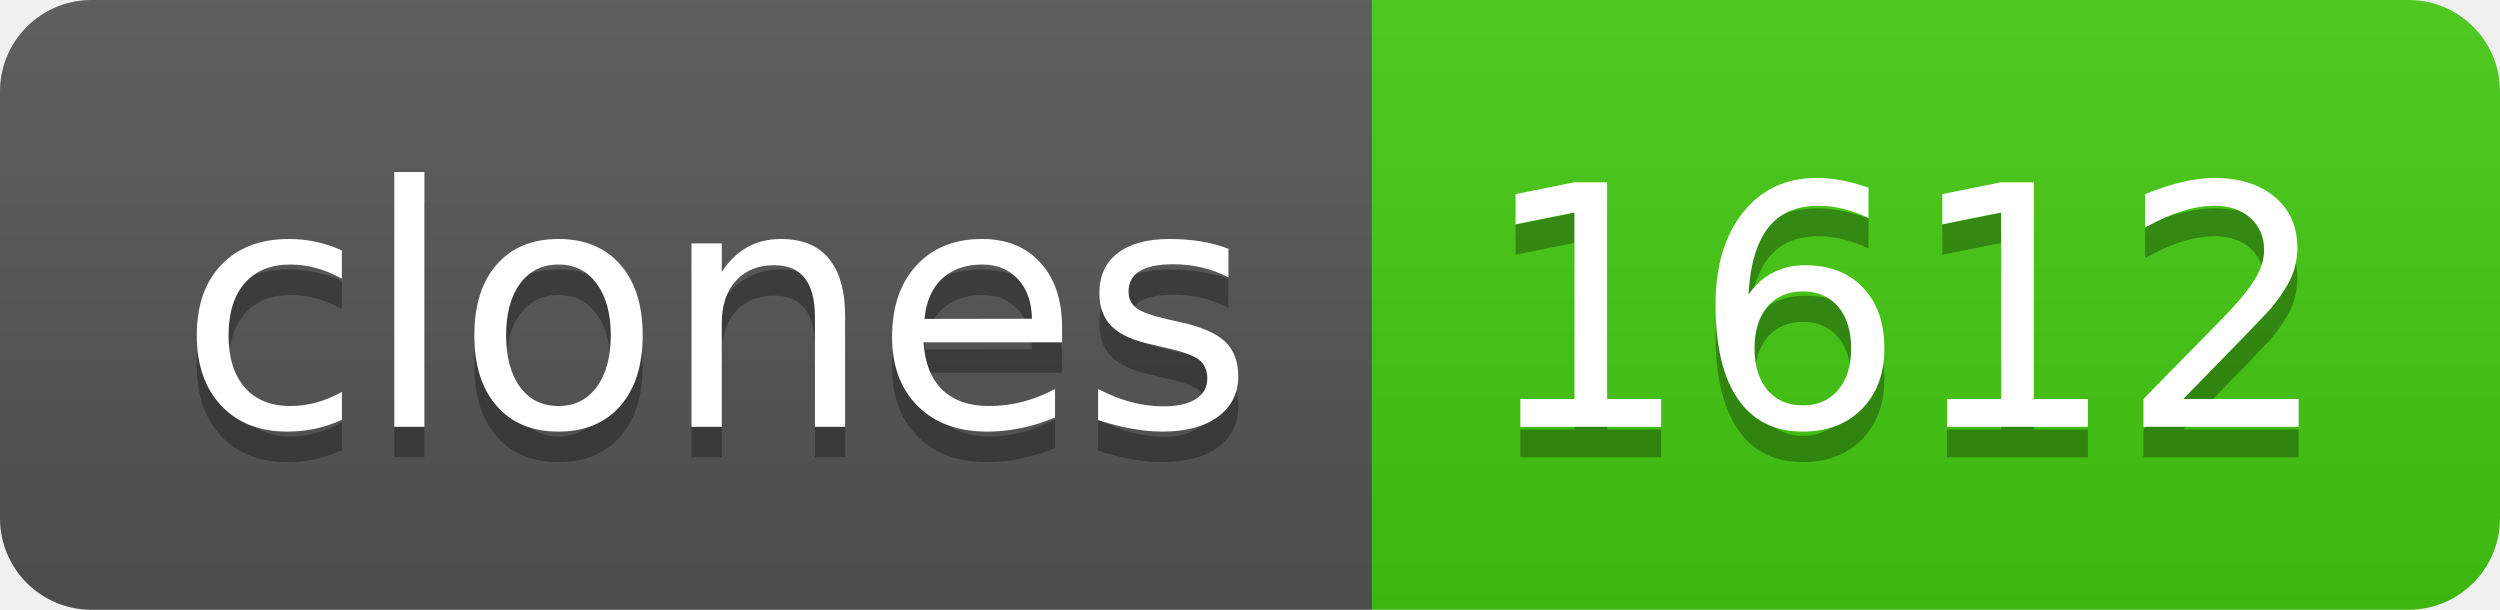
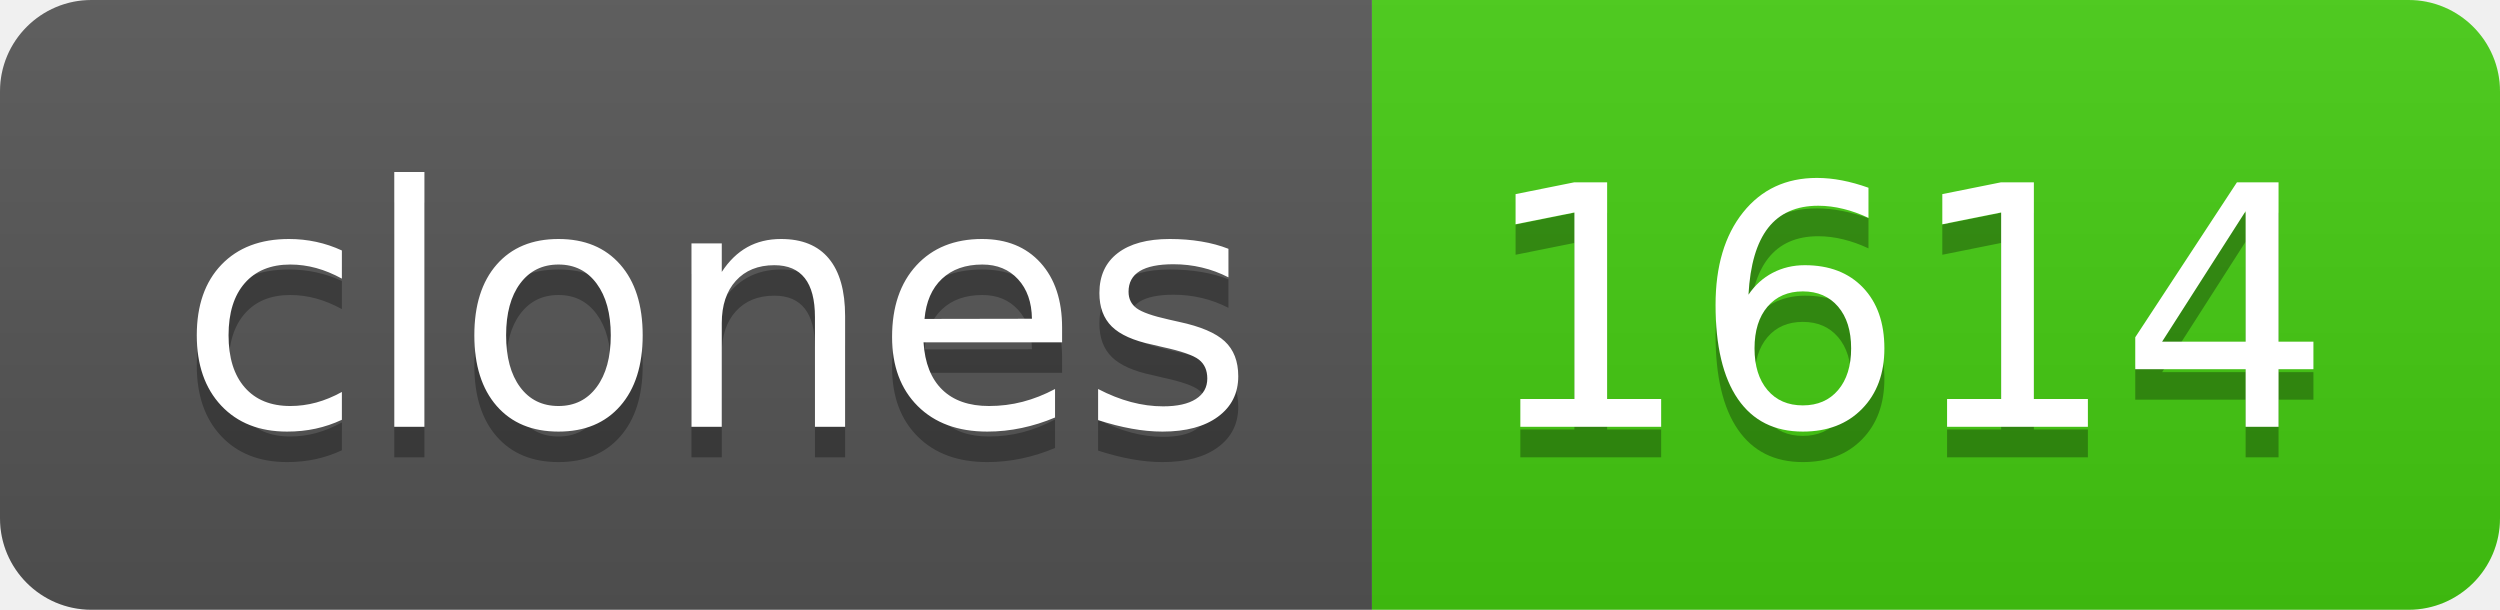
- <svg xmlns="http://www.w3.org/2000/svg" width="82" height="20" role="img" aria-label="clones: 1612">
+ <svg xmlns="http://www.w3.org/2000/svg" width="82" height="20" role="img" aria-label="clones: 1614">
  <linearGradient id="s" x2="0" y2="100%">
    <stop offset="0" stop-color="#bbb" stop-opacity=".1" />
    <stop offset="1" stop-opacity=".1" />
  </linearGradient>
  <clipPath id="r">
    <rect width="82" height="20" rx="3" fill="#fff" />
  </clipPath>
  <g clip-path="url(#r)">
    <rect width="45" height="20" fill="#555" />
    <rect x="45" width="37" height="20" fill="#4c1" />
    <rect width="82" height="20" fill="url(#s)" />
  </g>
  <g fill="#fff" text-anchor="middle" font-family="Verdana,Geneva,DejaVu Sans,sans-serif" text-rendering="geometricPrecision" font-size="110">
    <text aria-hidden="true" x="235" y="150" fill="#010101" fill-opacity=".3" transform="scale(.1)" textLength="350">clones</text>
    <text x="235" y="140" transform="scale(.1)" fill="#fff" textLength="350">clones</text>
-     <text aria-hidden="true" x="625" y="150" fill="#010101" fill-opacity=".3" transform="scale(.1)" textLength="270">1612</text>
-     <text x="625" y="140" transform="scale(.1)" fill="#fff" textLength="270">1612</text>
+     <text aria-hidden="true" x="625" y="150" fill="#010101" fill-opacity=".3" transform="scale(.1)" textLength="270">1614</text>
+     <text x="625" y="140" transform="scale(.1)" fill="#fff" textLength="270">1614</text>
  </g>
</svg>
